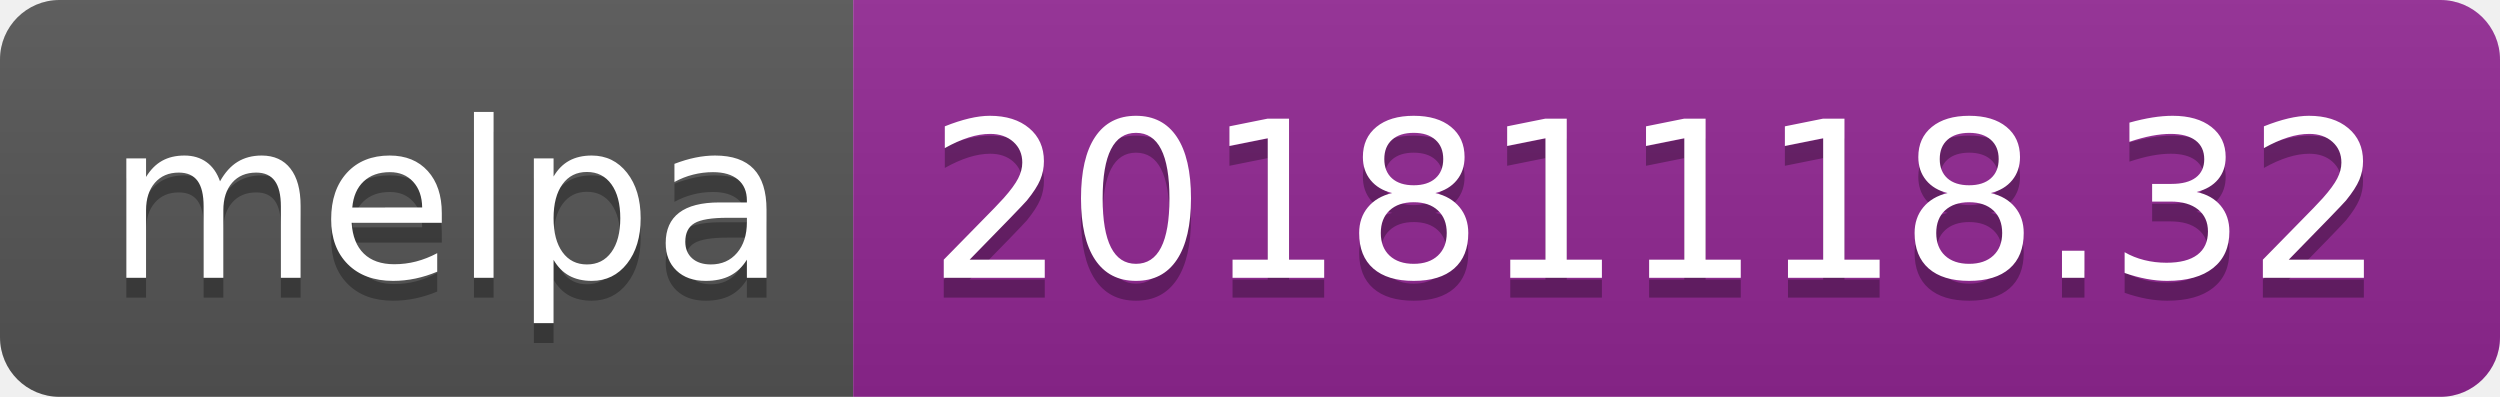
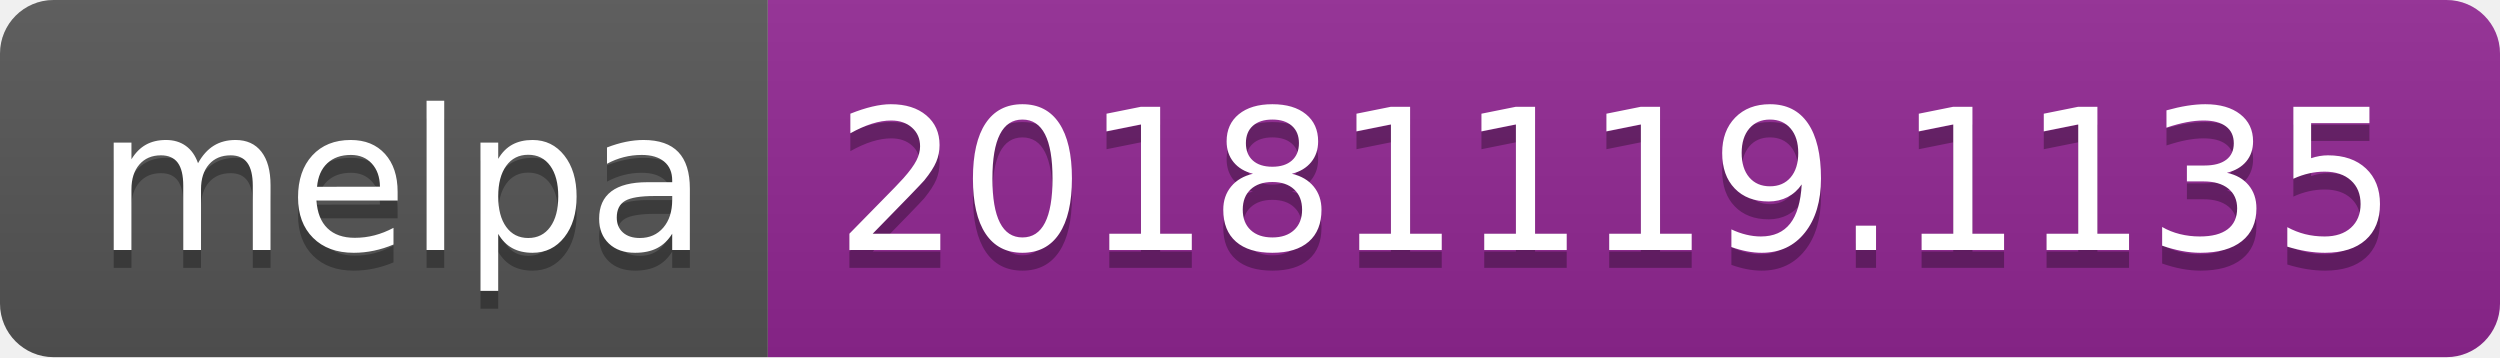
- <svg xmlns="http://www.w3.org/2000/svg" width="126" height="20">
+ <svg xmlns="http://www.w3.org/2000/svg" width="140" height="20">
  <linearGradient id="b" x2="0" y2="100%">
    <stop offset="0" stop-color="#bbb" stop-opacity=".1" />
    <stop offset="1" stop-opacity=".1" />
  </linearGradient>
  <clipPath id="a">
-     <rect width="126" height="20" rx="3" fill="#fff" />
+     <rect width="140" height="20" rx="3" fill="#fff" />
  </clipPath>
  <g clip-path="url(#a)">
    <path fill="#555" d="M0 0h43v20H0z" />
-     <path fill="#922793" d="M43 0h83v20H43z" />
-     <path fill="url(#b)" d="M0 0h126v20H0z" />
+     <path fill="#922793" d="M43 0h97v20H43z" />
+     <path fill="url(#b)" d="M0 0h140v20H0z" />
  </g>
  <g fill="#fff" text-anchor="middle" font-family="DejaVu Sans,Verdana,Geneva,sans-serif" font-size="110">
    <text x="225" y="150" fill="#010101" fill-opacity=".3" transform="scale(.1)" textLength="330">melpa</text>
    <text x="225" y="140" transform="scale(.1)" textLength="330">melpa</text>
-     <text x="835" y="150" fill="#010101" fill-opacity=".3" transform="scale(.1)" textLength="730">20181118.32</text>
-     <text x="835" y="140" transform="scale(.1)" textLength="730">20181118.32</text>
+     <text x="905" y="150" fill="#010101" fill-opacity=".3" transform="scale(.1)" textLength="870">20181119.1135</text>
+     <text x="905" y="140" transform="scale(.1)" textLength="870">20181119.1135</text>
  </g>
</svg>
